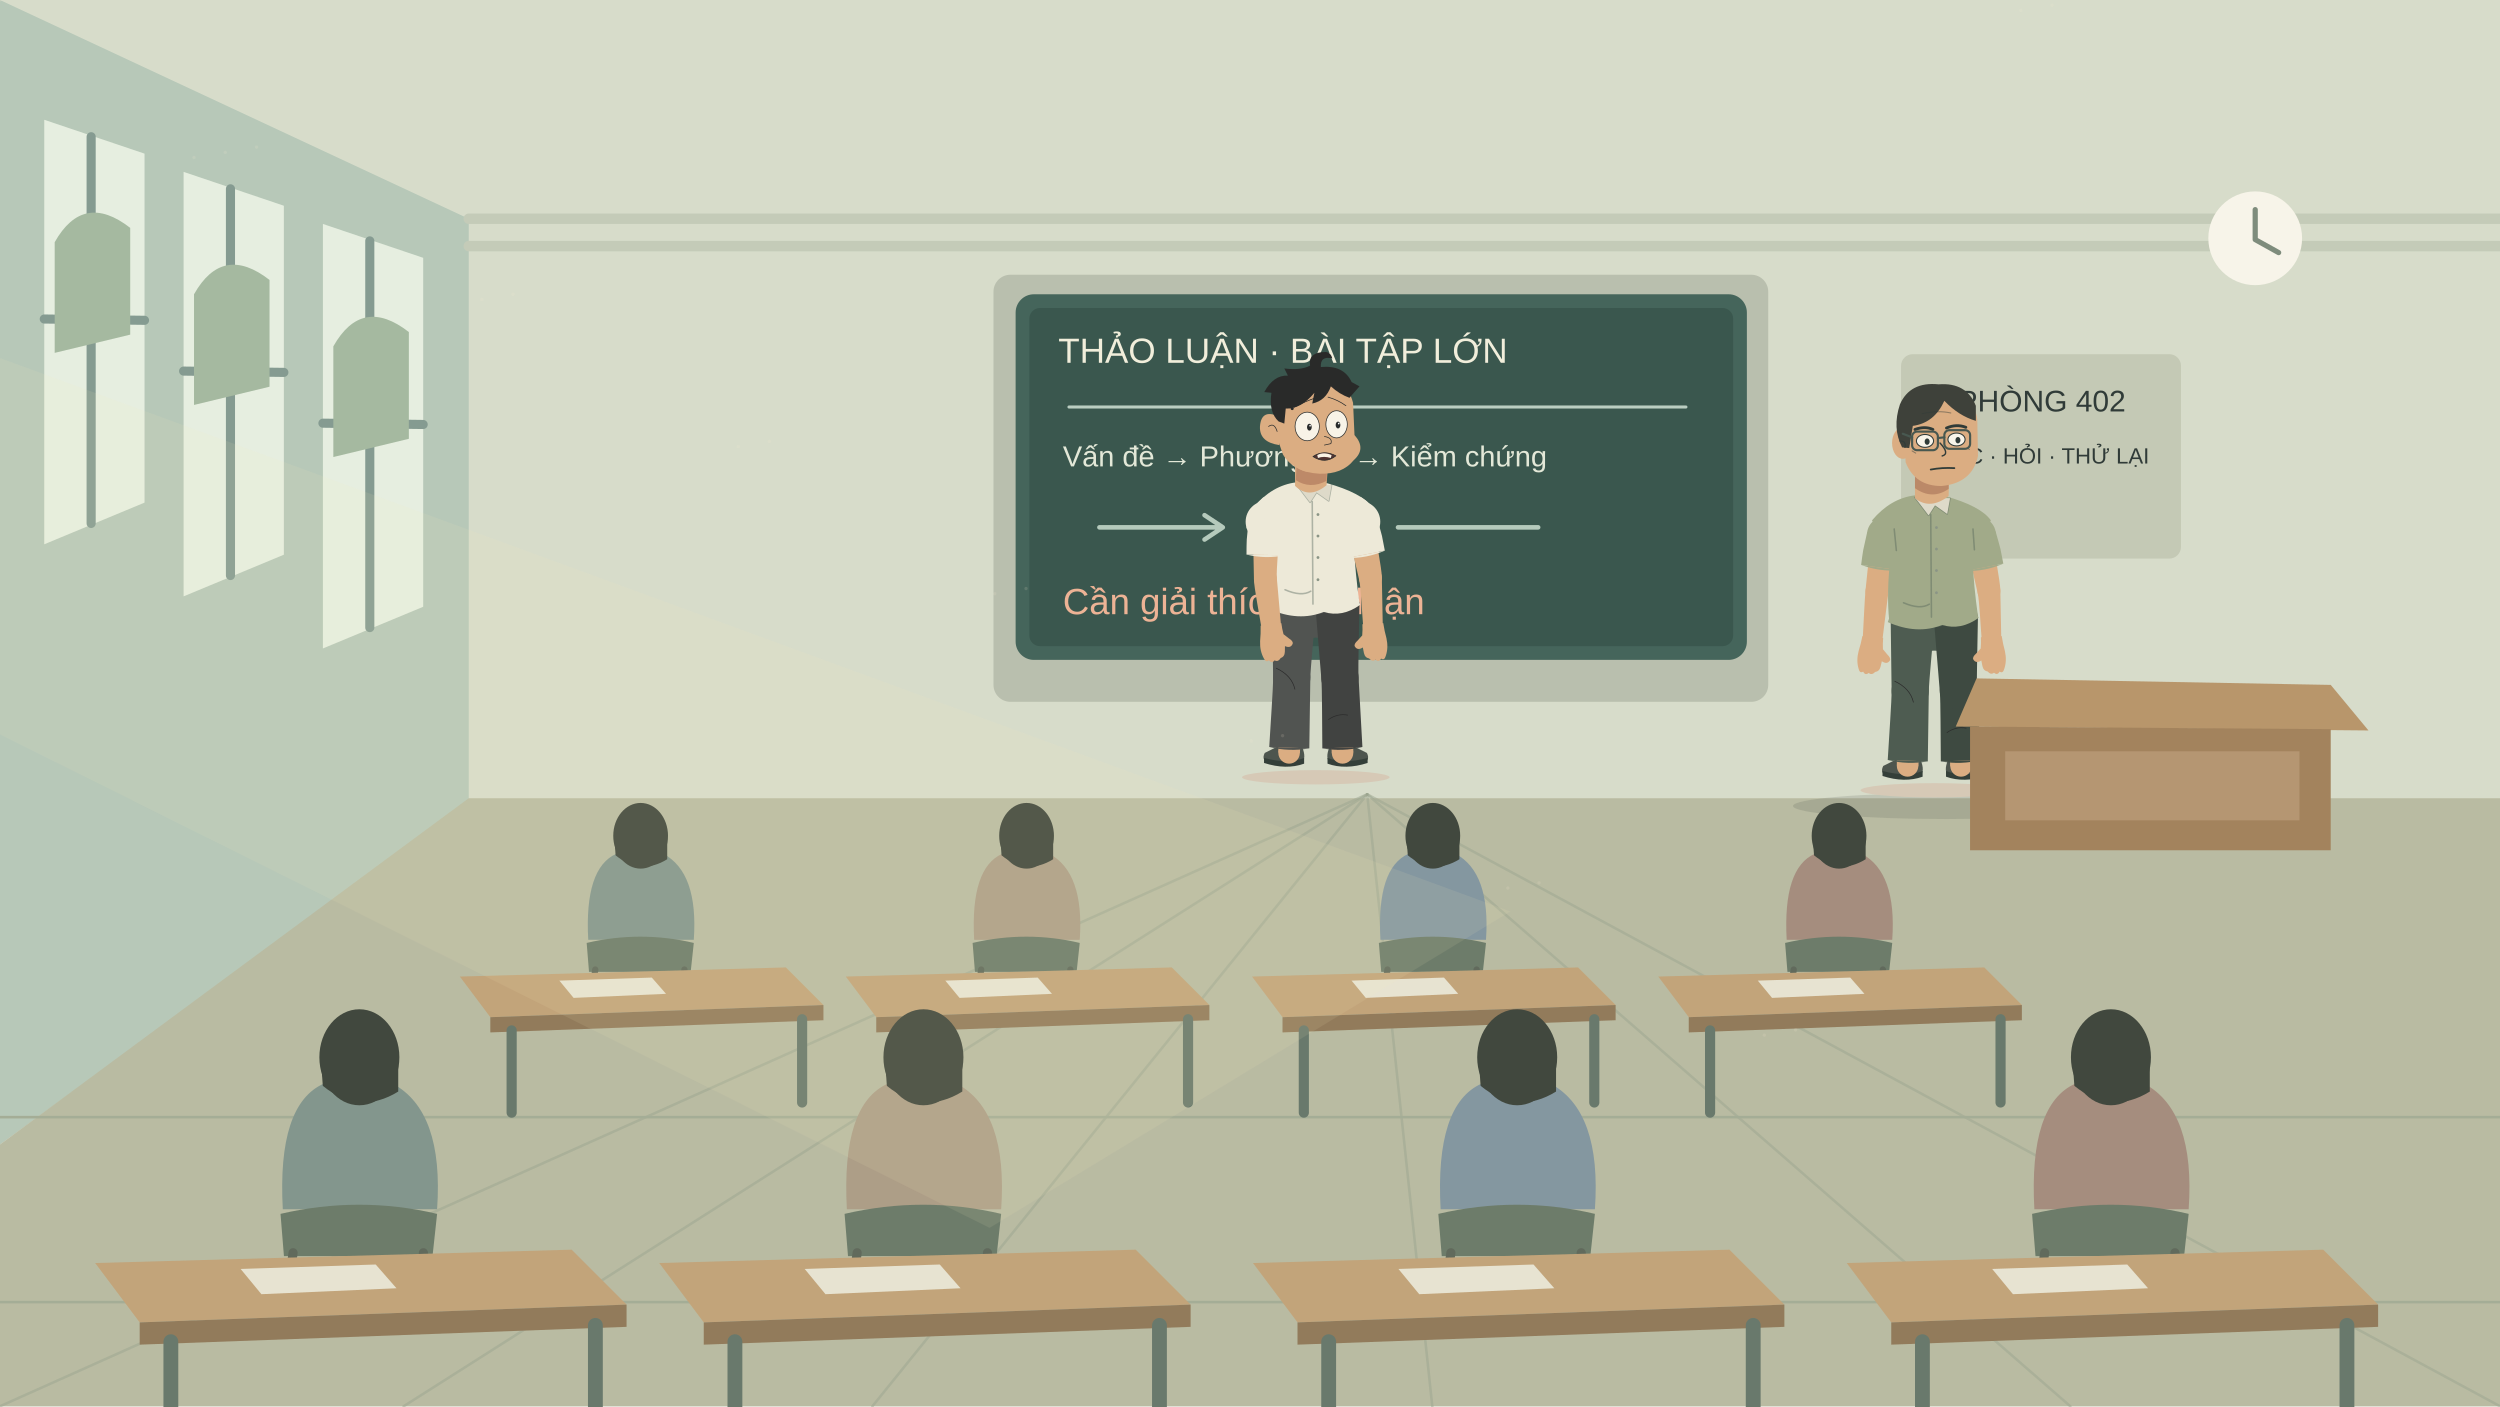
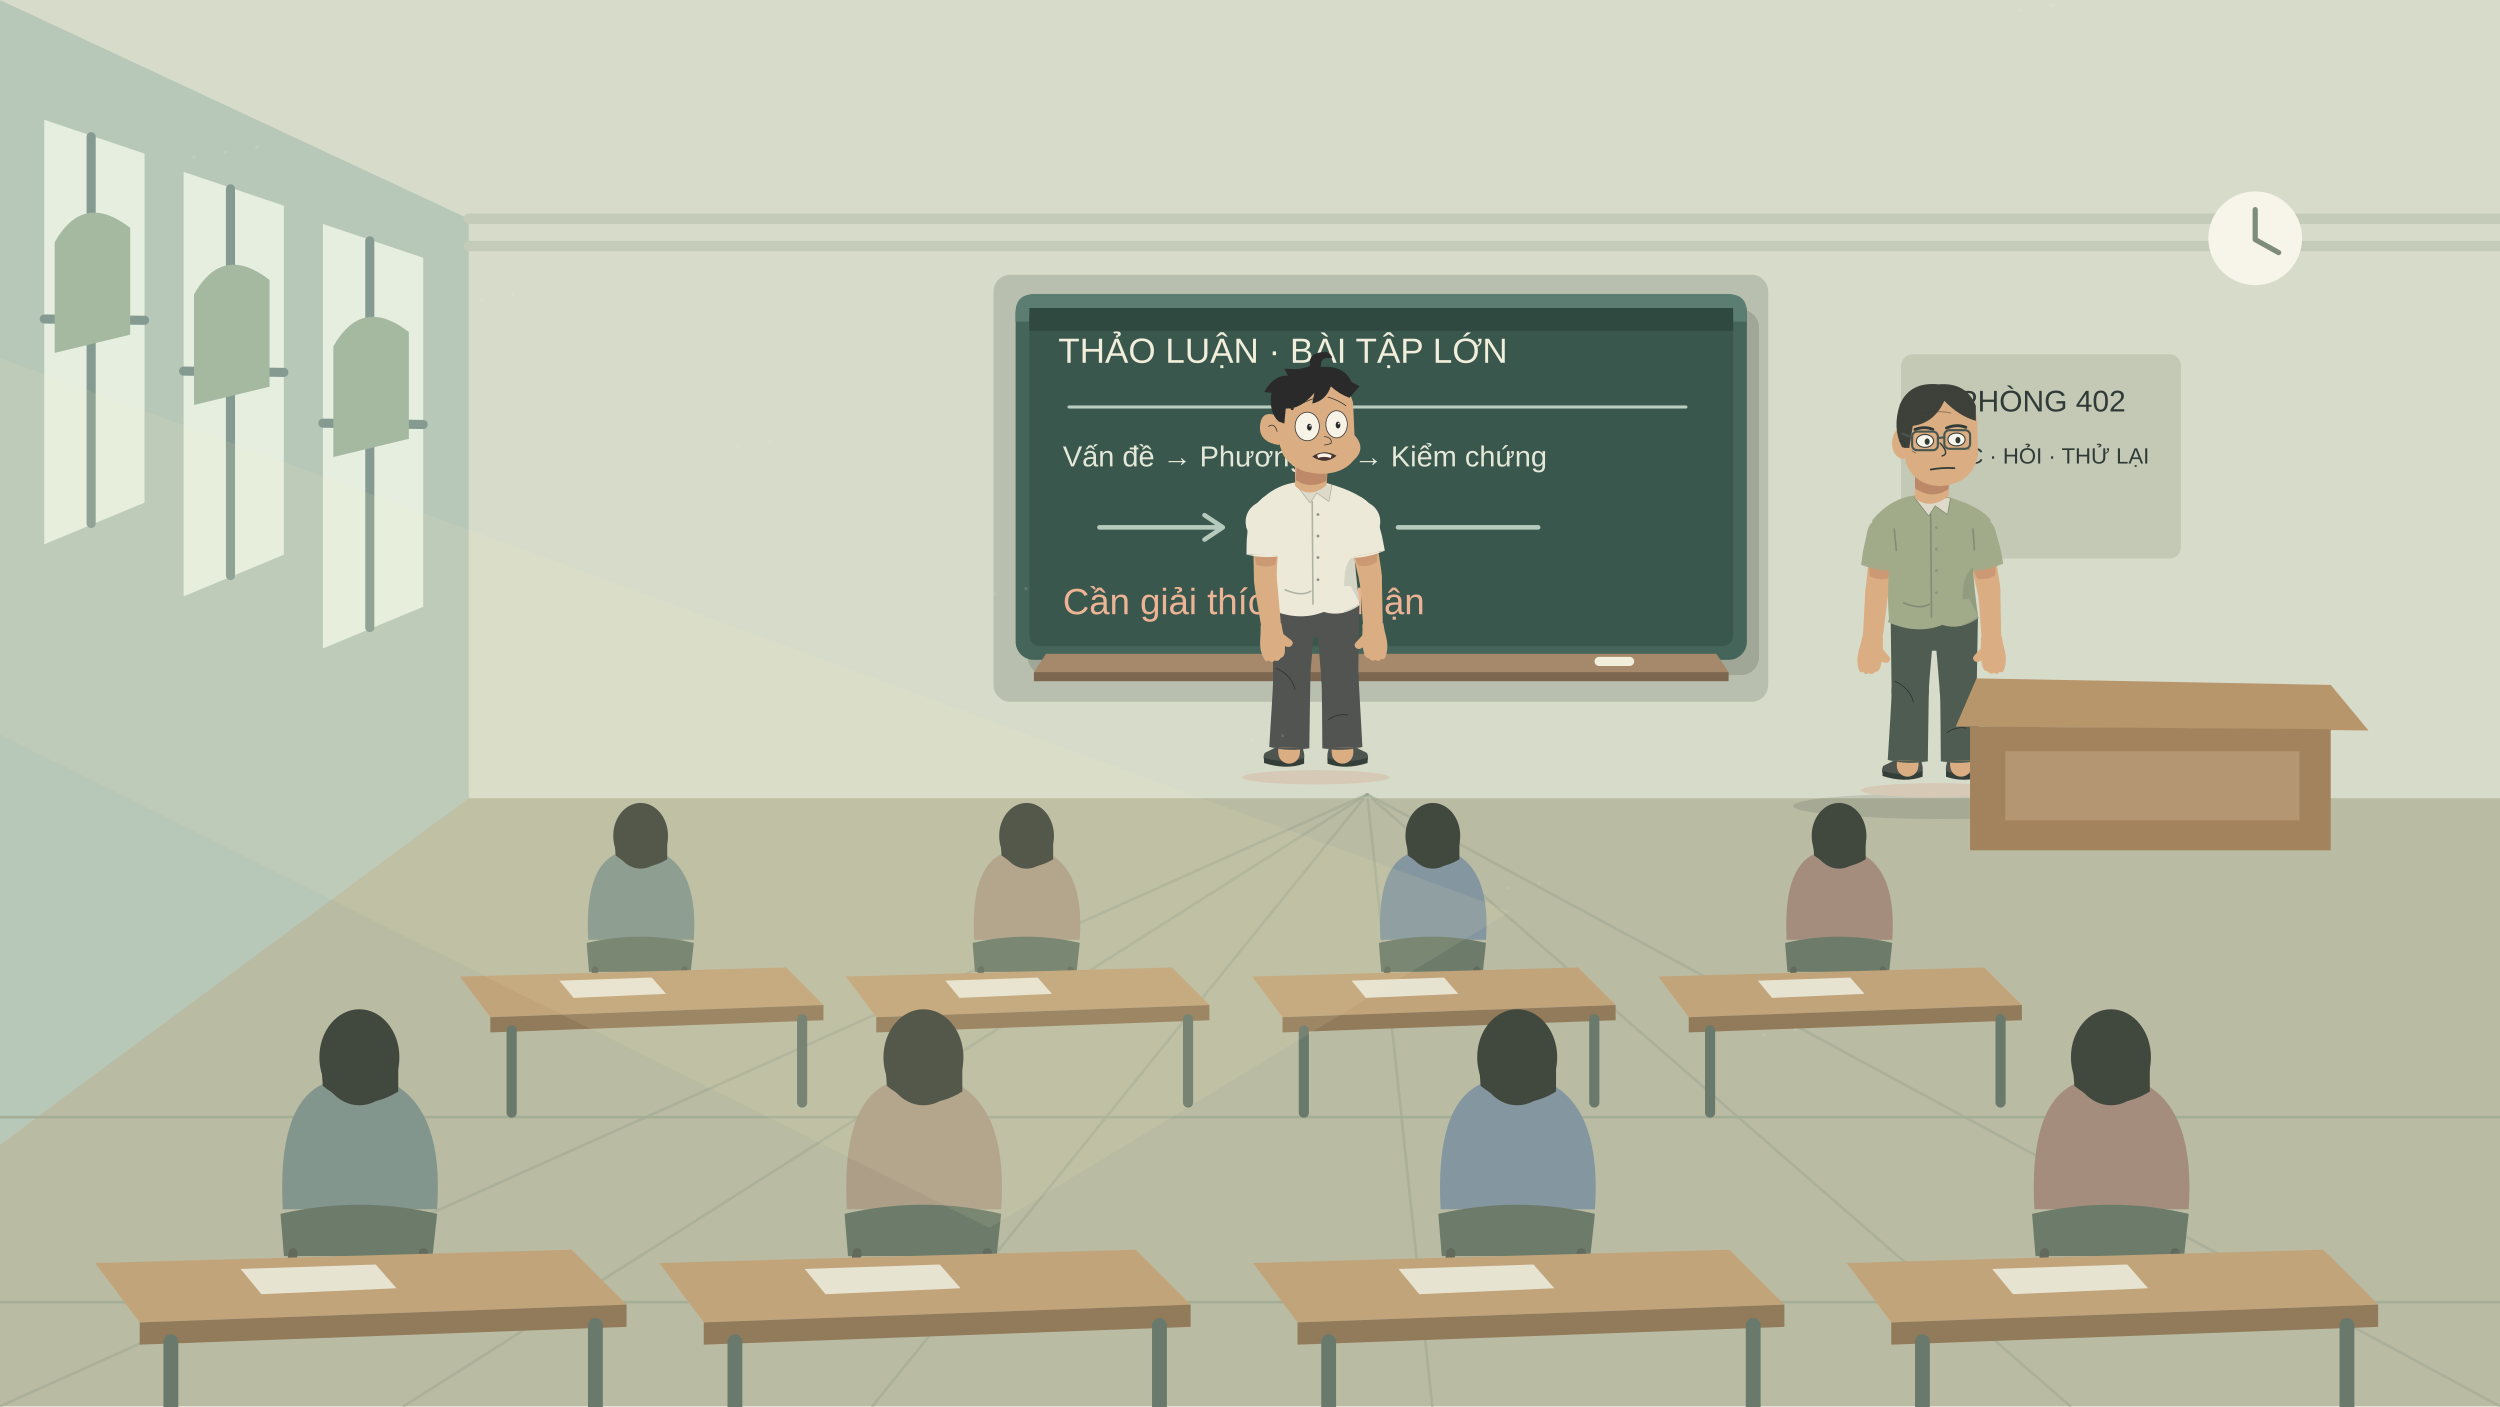
<svg xmlns="http://www.w3.org/2000/svg" width="1920" height="1080" viewBox="0 0 1920 1080" role="img" aria-label="Giảng đường · lớp gần/xa" stroke-linecap="round" stroke-linejoin="round">
  <g data-scene="giang-duong">
    <g data-layer="far">
      <rect width="1920" height="1080" fill="#e6e2d0" />
      <path d="M0 0H1920V613H0Z" fill="#d7dcca" />
      <path d="M0 0L360 168V617L0 879Z" fill="#b7c8b8" />
      <g transform="translate(34 92)">
        <path d="M0 0L77 26V294L0 326Z" fill="#e6eee0" />
        <path d="M36 13V310M0 153L77 154" stroke="#859b91" stroke-width="7" />
        <path d="M8 94Q30 55 66 83V165L8 179Z" fill="#a5b9a0" />
      </g>
      <g transform="translate(141 132)">
        <path d="M0 0L77 26V294L0 326Z" fill="#e6eee0" />
        <path d="M36 13V310M0 153L77 154" stroke="#859b91" stroke-width="7" />
        <path d="M8 94Q30 55 66 83V165L8 179Z" fill="#a5b9a0" />
      </g>
      <g transform="translate(248 172)">
        <path d="M0 0L77 26V294L0 326Z" fill="#e6eee0" />
        <path d="M36 13V310M0 153L77 154" stroke="#859b91" stroke-width="7" />
        <path d="M8 94Q30 55 66 83V165L8 179Z" fill="#a5b9a0" />
      </g>
      <path d="M360 168H1920M360 189H1920" stroke="#c4cbb8" stroke-width="8" />
      <rect x="763" y="211" width="595" height="328" rx="13" fill="#b9bfae" />
      <g transform="translate(780 226) scale(1.17)">
        <g>
+           <rect x="8" y="10" width="480" height="240" rx="12" fill="#2c362f" opacity="0.18" />
          <rect width="480" height="240" rx="12" fill="#45655b" />
+           <path d="M0 12Q0 0 12 0H468Q480 0 480 12V18H0Z" fill="#5c7d72" />
          <rect x="9" y="9" width="462" height="222" rx="7" fill="#3a574e" />
+           <path d="M9 9H471V24H9Z" fill="#2f4941" />
          <text x="28" y="45" fill="#f1eedb" font-family="Arial, sans-serif" font-size="23" text-anchor="start">THẢO LUẬN · BÀI TẬP LỚN</text>
          <path d="M35 74H440" stroke="#bacdc1" stroke-width="2" />
          <text x="31" y="113" fill="#e3e8d8" font-family="Arial, sans-serif" font-size="19" text-anchor="start">Vấn đề → Phương án → Kiểm chứng</text>
          <path d="M55 153h78m20 0h76m22 0h92m-219-8 12 8-12 8m98-16 12 8-12 8" stroke="#b5cabc" stroke-width="3" fill="none" />
          <text x="31" y="210" fill="#edb395" font-family="Arial, sans-serif" font-size="24" text-anchor="start">Cần giải thích lập luận</text>
+           <path d="M20 236H460L468 248H12Z" fill="#a6896a" />
+           <path d="M12 248H468V254H12Z" fill="#7e6750" />
+           <rect x="380" y="238" width="26" height="6" rx="3" fill="#f1eedb" />
        </g>
      </g>
      <rect x="1460" y="272" width="215" height="157" rx="9" fill="#c4c9b5" />
      <text x="1568" y="316" fill="#303b38" font-family="Arial, sans-serif" font-size="23" text-anchor="middle">PHÒNG 402</text>
      <text x="1568" y="356" fill="#303b38" font-family="Arial, sans-serif" font-size="17" text-anchor="middle">HỌC · HỎI · THỬ LẠI</text>
      <circle cx="1732" cy="183" r="36" fill="#f7f4e9" />
      <path d="M1732 161V184L1750 194" stroke="#7e8c7c" stroke-width="4" fill="none" />
    </g>
    <g data-layer="floor">
      <path d="M360 613H1920V1080H0V879Z" fill="#b9bba2" />
      <path d="M1050 610L0 1080" stroke="#9ca58f" stroke-width="2" opacity="0.5" />
      <path d="M1050 610L310 1080" stroke="#9ca58f" stroke-width="2" opacity="0.5" />
      <path d="M1050 610L670 1080" stroke="#9ca58f" stroke-width="2" opacity="0.5" />
      <path d="M1050 610L1100 1080" stroke="#9ca58f" stroke-width="2" opacity="0.5" />
      <path d="M1050 610L1590 1080" stroke="#9ca58f" stroke-width="2" opacity="0.5" />
      <path d="M1050 610L1920 1080" stroke="#9ca58f" stroke-width="2" opacity="0.5" />
      <path d="M0 858H1920M0 1000H1920" stroke="#a4ad96" stroke-width="2" />
    </g>
    <g data-layer="mid">
      <ellipse cx="1495" cy="619" rx="118" ry="10.03" fill="#3c463d" opacity="0.15" />
      <g transform="translate(1485 283) scale(0.55 0.55)" stroke-linecap="round" stroke-linejoin="round" style="--lw:1;--inner-ink:rgba(32,24,18,.36)">
        <ellipse data-shadow="drawn-contact" cx="1" cy="589" rx="103" ry="10" fill="#d6c9b6" stroke="none" />
        <g transform="translate(0 0.1279263)">
          <g>
            <path d="M -30 335 H 32 L 30 406.857 Q 1 380.857 -28 406.857 Z" fill="#4e5c51" stroke="none" />
          </g>
          <g>
            <g transform="translate(38.32889 554.8721) rotate(0)">
              <g transform="scale(1 1)">
                <path d="M-18-9Q-9-23 8-13L34 0Q40 12 25 14H-17Q-25 8-18-9Z" fill="#4d554e" />
                <path d="M-21 7Q1 16 35 7L35 14Q4 24-21 15Z" fill="#343f39" />
                <path d="M-9-9Q6-6 12 1" stroke="#959b89" stroke-width="3" fill="none" />
              </g>
            </g>
            <g>
              <path d="M 7.015 345.838 C 11.778 403.456 14.377 434.885 15.676 450.599 S 20.656 518.717 23.338 555.396 Q 38.329 554.872 53.32 554.349 C 53.503 496.557 53.603 465.034 53.653 449.273 S 54.519 380.951 54.985 344.162 Q 31 345 7.015 345.838 Z" fill="#dbad82" stroke="none" />
              <path d="M 15.664 449.936 a 19 19 0 1 0 38 0 a 19 19 0 1 0 -38 0 Z" fill="#dbad82" stroke="none" />
              <path d="M 23.329 554.872 a 15 15 0 1 0 30 0 a 15 15 0 1 0 -30 0 Z" fill="#dbad82" stroke="none" />
            </g>
            <g>
-               <path d="M 0.019 346.082 C 4.783 403.701 7.381 435.129 8.68 450.843 S 9.596 514.323 10.089 548.504 Q 38.072 547.527 66.055 546.549 C 63.082 492.913 61.46 463.657 60.649 449.029 S 61.515 380.707 61.981 343.918 Q 31 345 0.019 346.082 Z" fill="#3e4a41" stroke="none" />
-               <path d="M 1 345 a 30 30 0 1 0 60 0 a 30 30 0 1 0 -60 0 Z" fill="#3e4a41" stroke="none" />
-               <path d="M 10.089 548.504 Q 38.282 553.523 66.055 546.549 Z" fill="#3e4a41" stroke="none" />
-               <path d="M 8.664 449.936 a 26 26 0 1 0 52 0 a 26 26 0 1 0 -52 0 Z" fill="#3e4a41" stroke="none" />
+               <path d="M 0.019 346.082 C 4.783 403.701 7.381 435.129 8.68 450.843 S 9.596 514.323 10.089 548.504 Q 38.072 547.527 66.055 546.549 C 63.082 492.913 61.46 463.657 60.649 449.029 S 61.515 380.707 61.981 343.918 Q 31 345 0.019 346.082 Z" fill="#4e5c51" stroke="none" />
+               <path d="M 1 345 a 30 30 0 1 0 60 0 a 30 30 0 1 0 -60 0 Z" fill="#4e5c51" stroke="none" />
+               <path d="M 10.089 548.504 Q 38.282 553.523 66.055 546.549 Z" fill="#4e5c51" stroke="none" />
+               <path d="M 8.664 449.936 a 26 26 0 1 0 52 0 a 26 26 0 1 0 -52 0 Z" fill="#4e5c51" stroke="none" />
            </g>
            <path d="M 18.691 508.279 Q 31.39 499.43 45.491 502.09" fill="none" style="stroke-width:calc(2.5px * var(--lw, 1));stroke:var(--inner-ink, #2b2b2b)" stroke-linecap="round" />
          </g>
          <g>
            <g transform="translate(-36.32889 554.8721) rotate(0)">
              <g transform="scale(-1 1)">
                <path d="M-18-9Q-9-23 8-13L34 0Q40 12 25 14H-17Q-25 8-18-9Z" fill="#4d554e" />
                <path d="M-21 7Q1 16 35 7L35 14Q4 24-21 15Z" fill="#343f39" />
                <path d="M-9-9Q6-6 12 1" stroke="#959b89" stroke-width="3" fill="none" />
              </g>
            </g>
            <g>
              <path d="M -52.985 344.162 C -52.253 401.973 -51.853 433.506 -51.653 449.273 S -51.436 517.572 -51.32 554.349 Q -36.329 554.872 -21.338 555.396 C -17.124 497.758 -14.825 466.319 -13.676 450.599 S -8.046 382.504 -5.015 345.838 Q -29 345 -52.985 344.162 Z" fill="#dbad82" stroke="none" />
              <path d="M -51.664 449.936 a 19 19 0 1 0 38 0 a 19 19 0 1 0 -38 0 Z" fill="#dbad82" stroke="none" />
              <path d="M -51.329 554.872 a 15 15 0 1 0 30 0 a 15 15 0 1 0 -30 0 Z" fill="#dbad82" stroke="none" />
            </g>
            <g>
              <path d="M -59.981 343.918 C -59.248 401.729 -58.848 433.262 -58.649 449.029 S -62.163 512.417 -64.055 546.549 Q -36.072 547.527 -8.089 548.504 C -7.314 494.791 -6.892 465.492 -6.68 450.843 S -1.05 382.748 1.981 346.082 Q -29 345 -59.981 343.918 Z" fill="#4e5c51" stroke="none" />
              <path d="M -59 345 a 30 30 0 1 0 60 0 a 30 30 0 1 0 -60 0 Z" fill="#4e5c51" stroke="none" />
              <path d="M -64.055 546.549 Q -36.282 553.523 -8.089 548.504 Z" fill="#4e5c51" stroke="none" />
              <path d="M -58.664 449.936 a 26 26 0 1 0 52 0 a 26 26 0 1 0 -52 0 Z" fill="#4e5c51" stroke="none" />
            </g>
            <path d="M -54.211 436.576 Q -32.555 446.788 -28.217 465.851" fill="none" style="stroke-width:calc(2.5px * var(--lw, 1));stroke:var(--inner-ink, #2b2b2b)" stroke-linecap="round" />
          </g>
          <path d="M -46 318 H 48 V 350 H 28 Q 1 372 -26 350 H -46 Z" fill="#4e5c51" stroke="none" />
          <g transform="rotate(0 0 345)">
            <g>
              <g>
                <path d="M 43.349 235.625 C 53.268 277.895 58.679 300.952 61.384 312.48 S 65.461 359.706 67.656 385.135 Q 81.138 384.429 94.619 383.722 C 93.809 342.394 93.367 319.852 93.145 308.58 S 85.024 256.447 80.651 228.375 Q 62 232 43.349 235.625 Z" fill="#dbad82" stroke="none" />
                <path d="M 61.265 310.53 a 16 16 0 1 0 32 0 a 16 16 0 1 0 -32 0 Z" fill="#dbad82" stroke="none" />
                <path d="M 43 232 a 19 19 0 1 0 38 0 a 19 19 0 1 0 -38 0 Z" fill="#dbad82" stroke="none" />
                <path d="M 95.15 373.601 Q 96.855 384.727 99.619 394.676 Q 102.56 407.98 98.672 419.399 Q 96.787 426.227 92.137 423.106 Q 89.075 428.874 84.366 424.635 Q 80.068 428.225 75.301 422.867 Q 69.65 422.042 68.18 415.389 L 66.651 407.619 Q 59.057 412.503 55.35 405.968 Q 54.055 402.671 59.413 397.904 L 65.772 390.842 Q 66.48 382.954 66.07 375.125 Z" fill="#dbad82" stroke="none" />
              </g>
+               <path d="M 55.148 280.6 L 86.56 274.495 L 86.21 288.417 Q 74.403 295.806 60.687 293.378 Z" fill="#bd8968" opacity="0.55" stroke="none" />
            </g>
            <g>
              <g>
                <path d="M -86.815 229.356 C -91.332 273.37 -93.796 297.378 -95.028 309.382 S -97.795 357.685 -99.285 383.693 Q -85.841 384.917 -72.396 386.14 C -67.36 345.946 -64.613 324.022 -63.24 313.06 S -54.104 262.09 -49.185 234.644 Q -68 232 -86.815 229.356 Z" fill="#dbad82" stroke="none" />
                <path d="M -95.134 311.221 a 16 16 0 1 0 32 0 a 16 16 0 1 0 -32 0 Z" fill="#dbad82" stroke="none" />
                <path d="M -87 232 a 19 19 0 1 0 38 0 a 19 19 0 1 0 -38 0 Z" fill="#dbad82" stroke="none" />
                <path d="M -99.427 373.559 Q -101.558 384.611 -104.702 394.447 Q -108.151 407.628 -104.704 419.188 Q -103.083 426.084 -98.317 423.143 Q -95.478 429.025 -90.61 424.969 Q -86.453 428.722 -81.484 423.551 Q -75.806 422.943 -74.081 416.352 L -72.255 408.646 Q -64.854 413.818 -60.898 407.43 Q -59.479 404.185 -64.649 399.216 L -70.733 391.915 Q -71.138 384.006 -70.427 376.198 Z" fill="#dbad82" stroke="none" />
              </g>
+               <path d="M -90.302 275.722 L -58.613 280.175 L -63.477 293.225 Q -77.046 296.367 -89.224 289.607 Z" fill="#bd8968" opacity="0.55" stroke="none" />
            </g>
            <g>
              <path d="M-26 177Q-60 181-86 212L-60 262Q-66 312-62 352Q-23 370 12 356Q38 364 62 346Q56 304 54 262L80 212Q66 192 16 178Q-7 196-26 177Z" fill="#a1aa89" stroke="none" />
              <path d="M -52 322 L 50 322 L 63 348 Q 38 366 12 358 Q -23 372 -64 354 Z" fill="#a1aa89" stroke="none" />
              <path d="M -92.757 228.521 C -95.799 242.267 -97.459 249.765 -98.289 253.514 S -100.178 266.954 -101.195 274.191 Q -74.458 277.948 -47.72 281.706 C -46.122 270.334 -45.25 264.131 -44.814 261.029 S -43.793 244.422 -43.243 235.479 Q -68 232 -92.757 228.521 Z" fill="#a1aa89" stroke="none" />
              <path d="M -93 232 a 25 25 0 1 0 50 0 a 25 25 0 1 0 -50 0 Z" fill="#a1aa89" stroke="none" />
              <path d="M -101.195 274.191 Q -75.293 283.89 -47.72 281.706 Z" fill="#a1aa89" stroke="none" />
              <path d="M 37.459 236.77 C 39.058 250.758 39.93 258.388 40.366 262.203 S 42.955 275.526 44.35 282.699 Q 70.854 277.548 97.357 272.396 C 95.166 261.123 93.971 254.974 93.373 251.899 S 88.932 235.864 86.541 227.23 Q 62 232 37.459 236.77 Z" fill="#a1aa89" stroke="none" />
              <path d="M 37 232 a 25 25 0 1 0 50 0 a 25 25 0 1 0 -50 0 Z" fill="#a1aa89" stroke="none" />
              <path d="M 44.35 282.699 Q 71.998 283.437 97.357 272.396 Z" fill="#a1aa89" stroke="none" />
            </g>
            <g>
              <defs>
                <clipPath id="drawn-hem-RjH1">
                  <path d="M-26 177Q-60 181-86 212L-60 262Q-66 312-62 352Q-23 370 12 356Q38 364 62 346Q56 304 54 262L80 212Q66 192 16 178Q-7 196-26 177Z M -52 322 L 50 322 L 63 348 Q 38 366 12 358 Q -23 372 -64 354 Z" />
                </clipPath>
              </defs>
-               <path data-shadow="drawn-hem" clip-path="url(#drawn-hem-RjH1)" d="M-49 337Q-19 350 12 341Q36 348 56 337L56 348Q35 360 13 355Q-20 365-58 351Z" fill="#253f37" opacity="0.13" stroke="none" />
+               <path data-shadow="drawn-hem" clip-path="url(#drawn-hem-RjH1)" d="M-49 337Q-19 350 12 341Q36 348 56 337L56 348Q35 360 13 355Q-20 365-58 351Z" fill="#253f37" opacity="0.2" stroke="none" />
+               <path data-shadow="drawn-side" clip-path="url(#drawn-hem-RjH1)" d="M70 268Q48 276 42 300Q38 340 42 366H110V268Z" fill="#253f37" opacity="0.12" stroke="none" />
            </g>
            <g style="stroke:var(--inner-ink, #2b2b2b)">
              <g fill="none" stroke="#4f6057" stroke-opacity="0.4" stroke-width="2.2">
                <path d="M-26 180L-7 205 2 191 19 203 23 181M-4 204L-3 347M-55 224L-52 254M55 224L57 253M-42 327Q-19 337-6 329" />
                <path d="M-26 180L-7 205 2 191 19 203 23 181" fill="#dedac9" stroke="none" />
                <circle cx="4" cy="222" r="2" fill="#8b9586" stroke="none" />
                <circle cx="4" cy="252" r="2" fill="#8b9586" stroke="none" />
                <circle cx="4" cy="282" r="2" fill="#8b9586" stroke="none" />
                <circle cx="4" cy="313" r="2" fill="#8b9586" stroke="none" />
              </g>
            </g>
            <g transform="rotate(0 -6 180)">
              <g data-layer="head">
                <path d="M-26 135L-26 181Q-5 198 21 178L22 139Z" fill="#dbad82" />
                <path d="M-26 145Q-5 168 21 146V168Q-2 184-26 167Z" fill="#bb8968" />
                <ellipse cx="-43" cy="104" rx="15" ry="22" fill="#dbad82" />
                <path d="M-43 69Q-42 28 7 28Q55 28 61 71L62 122Q54 160 11 164Q-26 164-39 131Z" fill="#dbad82" />
                <path d="M-44 110Q-58 83-47 50Q-33 18 7 22Q46 19 59 52L59 73Q35 66 15 45Q1 76-29 80L-34 111Z" fill="#3e413a" />
                <g stroke="#303b38" stroke-linecap="round" fill="none">
                  <path d="M-26 85Q-12 80-1 85M18 83Q32 77 45 82" stroke-width="4" />
                  <ellipse cx="-12" cy="101" rx="12" ry="9" fill="#f7f4e9" stroke-width="1.5" />
                  <ellipse cx="32" cy="99" rx="12" ry="9" fill="#f7f4e9" stroke-width="1.5" />
                  <ellipse cx="-9" cy="102" rx="3.5" ry="4.5" fill="#303b38" stroke="none" />
                  <ellipse cx="34" cy="100" rx="3.5" ry="4.5" fill="#303b38" stroke="none" />
                  <path d="M9 104Q23 119 12 122" stroke-width="2" />
                  <path d="M-4 141Q12 138 29 139" stroke-width="2.5" />
                  <path d="M-30 115L-25 118M47 111L50 113M-16 63Q6 58 24 62" stroke-width="1.5" opacity="0.45" />
                  <path d="M-47 101Q-38 101-40 110" stroke-width="1.7" />
                  <g stroke="#485850" stroke-width="3">
                    <rect x="-30" y="88" width="36" height="26" rx="7" />
                    <rect x="15" y="86" width="36" height="26" rx="7" />
                    <path d="M6 97L15 96M-30 96L-43 91" />
                  </g>
                </g>
              </g>
            </g>
          </g>
        </g>
      </g>
      <path d="M1518 521L1790 526 1819 561 1502 558Z" fill="#b8966b" />
      <path d="M1513 558V653H1790V560Z" fill="#a3835d" />
      <path d="M1540 577H1766V630H1540Z" fill="#b59672" />
    </g>
    <g data-layer="actors">
      <g transform="translate(1010 273) scale(0.55 0.55)" stroke-linecap="round" stroke-linejoin="round" style="--lw:1;--inner-ink:rgba(32,24,18,.36)">
        <ellipse data-shadow="drawn-contact" cx="1" cy="589" rx="103" ry="10" fill="#d6c9b6" stroke="none" />
        <g transform="translate(0 0.1279263)">
          <g>
            <path d="M -30 335 H 32 L 30 406.857 Q 1 380.857 -28 406.857 Z" fill="#515451" stroke="none" />
          </g>
          <g>
            <g transform="translate(38.32889 554.8721) rotate(0)">
              <g transform="scale(1 1)">
                <path d="M-18-9Q-9-23 8-13L34 0Q40 12 25 14H-17Q-25 8-18-9Z" fill="#4d554e" />
                <path d="M-21 7Q1 16 35 7L35 14Q4 24-21 15Z" fill="#343f39" />
                <path d="M-9-9Q6-6 12 1" stroke="#959b89" stroke-width="3" fill="none" />
              </g>
            </g>
            <g>
              <path d="M 7.015 345.838 C 11.778 403.456 14.377 434.885 15.676 450.599 S 20.656 518.717 23.338 555.396 Q 38.329 554.872 53.32 554.349 C 53.503 496.557 53.603 465.034 53.653 449.273 S 54.519 380.951 54.985 344.162 Q 31 345 7.015 345.838 Z" fill="#dbad82" stroke="none" />
              <path d="M 15.664 449.936 a 19 19 0 1 0 38 0 a 19 19 0 1 0 -38 0 Z" fill="#dbad82" stroke="none" />
              <path d="M 23.329 554.872 a 15 15 0 1 0 30 0 a 15 15 0 1 0 -30 0 Z" fill="#dbad82" stroke="none" />
            </g>
            <g>
-               <path d="M 0.019 346.082 C 4.783 403.701 7.381 435.129 8.68 450.843 S 9.596 514.323 10.089 548.504 Q 38.072 547.527 66.055 546.549 C 63.082 492.913 61.46 463.657 60.649 449.029 S 61.515 380.707 61.981 343.918 Q 31 345 0.019 346.082 Z" fill="#414341" stroke="none" />
-               <path d="M 1 345 a 30 30 0 1 0 60 0 a 30 30 0 1 0 -60 0 Z" fill="#414341" stroke="none" />
-               <path d="M 10.089 548.504 Q 38.282 553.523 66.055 546.549 Z" fill="#414341" stroke="none" />
-               <path d="M 8.664 449.936 a 26 26 0 1 0 52 0 a 26 26 0 1 0 -52 0 Z" fill="#414341" stroke="none" />
+               <path d="M 0.019 346.082 C 4.783 403.701 7.381 435.129 8.68 450.843 S 9.596 514.323 10.089 548.504 Q 38.072 547.527 66.055 546.549 C 63.082 492.913 61.46 463.657 60.649 449.029 S 61.515 380.707 61.981 343.918 Q 31 345 0.019 346.082 Z" fill="#515451" stroke="none" />
+               <path d="M 1 345 a 30 30 0 1 0 60 0 a 30 30 0 1 0 -60 0 Z" fill="#515451" stroke="none" />
+               <path d="M 10.089 548.504 Q 38.282 553.523 66.055 546.549 Z" fill="#515451" stroke="none" />
+               <path d="M 8.664 449.936 a 26 26 0 1 0 52 0 a 26 26 0 1 0 -52 0 Z" fill="#515451" stroke="none" />
            </g>
            <path d="M 18.691 508.279 Q 31.39 499.43 45.491 502.09" fill="none" style="stroke-width:calc(2.5px * var(--lw, 1));stroke:var(--inner-ink, #2b2b2b)" stroke-linecap="round" />
          </g>
          <g>
            <g transform="translate(-36.32889 554.8721) rotate(0)">
              <g transform="scale(-1 1)">
                <path d="M-18-9Q-9-23 8-13L34 0Q40 12 25 14H-17Q-25 8-18-9Z" fill="#4d554e" />
                <path d="M-21 7Q1 16 35 7L35 14Q4 24-21 15Z" fill="#343f39" />
                <path d="M-9-9Q6-6 12 1" stroke="#959b89" stroke-width="3" fill="none" />
              </g>
            </g>
            <g>
              <path d="M -52.985 344.162 C -52.253 401.973 -51.853 433.506 -51.653 449.273 S -51.436 517.572 -51.32 554.349 Q -36.329 554.872 -21.338 555.396 C -17.124 497.758 -14.825 466.319 -13.676 450.599 S -8.046 382.504 -5.015 345.838 Q -29 345 -52.985 344.162 Z" fill="#dbad82" stroke="none" />
              <path d="M -51.664 449.936 a 19 19 0 1 0 38 0 a 19 19 0 1 0 -38 0 Z" fill="#dbad82" stroke="none" />
              <path d="M -51.329 554.872 a 15 15 0 1 0 30 0 a 15 15 0 1 0 -30 0 Z" fill="#dbad82" stroke="none" />
            </g>
            <g>
              <path d="M -59.981 343.918 C -59.248 401.729 -58.848 433.262 -58.649 449.029 S -62.163 512.417 -64.055 546.549 Q -36.072 547.527 -8.089 548.504 C -7.314 494.791 -6.892 465.492 -6.68 450.843 S -1.05 382.748 1.981 346.082 Q -29 345 -59.981 343.918 Z" fill="#515451" stroke="none" />
              <path d="M -59 345 a 30 30 0 1 0 60 0 a 30 30 0 1 0 -60 0 Z" fill="#515451" stroke="none" />
              <path d="M -64.055 546.549 Q -36.282 553.523 -8.089 548.504 Z" fill="#515451" stroke="none" />
              <path d="M -58.664 449.936 a 26 26 0 1 0 52 0 a 26 26 0 1 0 -52 0 Z" fill="#515451" stroke="none" />
            </g>
            <path d="M -54.211 436.576 Q -32.555 446.788 -28.217 465.851" fill="none" style="stroke-width:calc(2.5px * var(--lw, 1));stroke:var(--inner-ink, #2b2b2b)" stroke-linecap="round" />
          </g>
          <path d="M -46 318 H 48 V 350 H 28 Q 1 372 -26 350 H -46 Z" fill="#515451" stroke="none" />
          <g transform="rotate(0 0 345)">
            <g>
              <path d="M-26 177Q-60 181-86 212L-60 262Q-66 312-62 352Q-23 370 12 356Q38 364 62 346Q56 304 54 262L80 212Q66 192 16 178Q-7 196-26 177Z" fill="#ede9d8" stroke="none" />
              <path d="M -52 322 L 50 322 L 63 348 Q 38 366 12 358 Q -23 372 -64 354 Z" fill="#ede9d8" stroke="none" />
            </g>
            <g>
              <defs>
                <clipPath id="drawn-hem-R4H1">
                  <path d="M-26 177Q-60 181-86 212L-60 262Q-66 312-62 352Q-23 370 12 356Q38 364 62 346Q56 304 54 262L80 212Q66 192 16 178Q-7 196-26 177Z M -52 322 L 50 322 L 63 348 Q 38 366 12 358 Q -23 372 -64 354 Z" />
                </clipPath>
              </defs>
-               <path data-shadow="drawn-hem" clip-path="url(#drawn-hem-R4H1)" d="M-49 337Q-19 350 12 341Q36 348 56 337L56 348Q35 360 13 355Q-20 365-58 351Z" fill="#253f37" opacity="0.13" stroke="none" />
+               <path data-shadow="drawn-hem" clip-path="url(#drawn-hem-R4H1)" d="M-49 337Q-19 350 12 341Q36 348 56 337L56 348Q35 360 13 355Q-20 365-58 351Z" fill="#253f37" opacity="0.2" stroke="none" />
+               <path data-shadow="drawn-side" clip-path="url(#drawn-hem-R4H1)" d="M70 268Q48 276 42 300Q38 340 42 366H110V268Z" fill="#253f37" opacity="0.12" stroke="none" />
            </g>
            <g style="stroke:var(--inner-ink, #2b2b2b)">
              <g fill="none" stroke="#4f6057" stroke-opacity="0.4" stroke-width="2.2">
                <path d="M-26 180L-7 205 2 191 19 203 23 181M-4 204L-3 347M-55 224L-52 254M55 224L57 253M-42 327Q-19 337-6 329" />
                <path d="M-26 180L-7 205 2 191 19 203 23 181" fill="#dedac9" stroke="none" />
                <circle cx="4" cy="222" r="2" fill="#8b9586" stroke="none" />
                <circle cx="4" cy="252" r="2" fill="#8b9586" stroke="none" />
                <circle cx="4" cy="282" r="2" fill="#8b9586" stroke="none" />
                <circle cx="4" cy="313" r="2" fill="#8b9586" stroke="none" />
              </g>
            </g>
            <g transform="rotate(0 -6 180)">
              <g transform="translate(0 0) scale(1)" stroke="#282b2b" style="stroke-width:calc(3.5px * var(--lw, 1))" stroke-linejoin="round" stroke-linecap="round">
                <path d="M -28 141 L -28 182 Q -8 201 16 181 L 19 138" fill="#dbad82" stroke="#282b2b" style="stroke-width:0px" />
                <path d="M -26 155 Q -8 171 17 153 L 16 175 Q -7 187 -27 174 Z" fill="#bd8968" stroke="none" />
                <path d="M -55 60 Q -50 25 -9 25 Q 42 24 53 66 L 55 111 Q 72 130 54 146 Q 38 166 6 165 Q -30 163 -45 138 L -58 100 Z" fill="#dbad82" stroke="#282b2b" style="stroke-width:0px" />
                <path d="M -47 87 Q -75 72 -77 99 Q -78 121 -50 125" fill="#dbad82" stroke="#282b2b" style="stroke-width:0px" />
                <path d="M -65 99 Q -57 93 -53 106" fill="none" style="stroke-width:calc(2.4px * var(--lw, 1))" />
                <path d="M -51 92 Q -65 79 -61 52 L -71 51 Q -58 27 -38 28 L -43 18 Q -20 21 -7 14 Q -10 -5 15 -5 Q 22 -4 24 4 Q 7 0 8 16 Q 40 13 51 37 L 62 43 L 48 59 Q 34 54 22 43 Q 15 63 -4 67 L -1 52 Q -20 75 -41 74 L -43 95 Z" fill="#292a29" visibility="visible" stroke="#282b2b" style="stroke-width:0px" />
                <g>
                  <defs>
                    <clipPath id="formal-twin-R2pc-eyes">
                      <ellipse cx="-11" cy="99" rx="17" ry="20" />
                      <ellipse cx="30" cy="96" rx="15" ry="19" />
                    </clipPath>
                  </defs>
                  <ellipse cx="-11" cy="99" rx="17" ry="20" fill="#f8f3e7" style="stroke-width:calc(2.5px * var(--lw, 1))" />
                  <ellipse cx="30" cy="96" rx="15" ry="19" fill="#f8f3e7" style="stroke-width:calc(2.5px * var(--lw, 1))" />
                  <g clip-path="url(#formal-twin-R2pc-eyes)">
                    <ellipse cx="-8" cy="100" rx="3.3" ry="4.8" fill="#282b2b" stroke="none" />
                    <ellipse cx="32" cy="97" rx="3.3" ry="4.8" fill="#282b2b" stroke="none" />
                    <circle cx="-7" cy="98" r="1.2" fill="#ffffff" stroke="none" />
                    <circle cx="33" cy="95" r="1.2" fill="#ffffff" stroke="none" />
                  </g>
                  <path d="M -29 72 Q -14 64 1 59 M 18 58 Q 32 62 43 70" fill="none" style="stroke-width:calc(5.5px * var(--lw, 1))" />
                  <circle cx="-32" data-identity-mark="nam" cy="74" r="2.2" fill="#282b2b" stroke="none" />
                  <path d="M 13 113 Q 25 115 22 123 L 13 125" fill="none" style="stroke-width:calc(2.5px * var(--lw, 1))" />
                  <g>
                    <g>
                      <path d="M -3 141 Q 12 131 29 140 Q 14 152 -3 141 Z" fill="#513331" />
                      <path d="M 3 139 Q 12 134 23 139 L 22 143 Q 12 140 4 143 Z" fill="#faf3e5" stroke="none" />
                    </g>
                  </g>
                </g>
              </g>
            </g>
            <g>
              <g>
                <path d="M 43.349 235.625 C 53.268 277.895 58.679 300.952 61.384 312.48 S 65.461 359.706 67.656 385.135 Q 81.138 384.429 94.619 383.722 C 93.809 342.394 93.367 319.852 93.145 308.58 S 85.024 256.447 80.651 228.375 Q 62 232 43.349 235.625 Z" fill="#dbad82" stroke="none" />
                <path d="M 61.265 310.53 a 16 16 0 1 0 32 0 a 16 16 0 1 0 -32 0 Z" fill="#dbad82" stroke="none" />
                <path d="M 43 232 a 19 19 0 1 0 38 0 a 19 19 0 1 0 -38 0 Z" fill="#dbad82" stroke="none" />
                <path d="M 95.15 373.601 Q 96.855 384.727 99.619 394.676 Q 102.56 407.98 98.672 419.399 Q 96.787 426.227 92.137 423.106 Q 89.075 428.874 84.366 424.635 Q 80.068 428.225 75.301 422.867 Q 69.65 422.042 68.18 415.389 L 66.651 407.619 Q 59.057 412.503 55.35 405.968 Q 54.055 402.671 59.413 397.904 L 65.772 390.842 Q 66.48 382.954 66.07 375.125 Z" fill="#dbad82" stroke="none" />
              </g>
+               <path d="M 55.148 280.6 L 86.56 274.495 L 86.21 288.417 Q 74.403 295.806 60.687 293.378 Z" fill="#bd8968" opacity="0.55" stroke="none" />
            </g>
            <g>
              <path d="M 37.459 236.77 C 39.058 250.758 39.93 258.388 40.366 262.203 S 42.955 275.526 44.35 282.699 Q 70.854 277.548 97.357 272.396 C 95.166 261.123 93.971 254.974 93.373 251.899 S 88.932 235.864 86.541 227.23 Q 62 232 37.459 236.77 Z" fill="#ede9d8" stroke="none" />
              <path d="M 37 232 a 25 25 0 1 0 50 0 a 25 25 0 1 0 -50 0 Z" fill="#ede9d8" stroke="none" />
              <path d="M 44.35 282.699 Q 71.998 283.437 97.357 272.396 Z" fill="#ede9d8" stroke="none" />
              <path d="M 33 232 a 29 29 0 1 0 58 0 a 29 29 0 1 0 -58 0 Z" fill="#ede9d8" stroke="none" />
            </g>
            <g>
              <clipPath id="shoulder-Rrpc">
                <path d="M-26 177Q-60 181-86 212L-60 262Q-66 312-62 352Q-23 370 12 356Q38 364 62 346Q56 304 54 262L80 212Q66 192 16 178Q-7 196-26 177Z" />
                <path d="M 33 232 a 29 29 0 1 0 58 0 a 29 29 0 1 0 -58 0 Z" />
              </clipPath>
              <g clip-path="url(#shoulder-Rrpc)">
                <path d="M 76.4 201.2 A 34 34 0 0 0 47.6 262.8 Z" fill="#ede9d8" stroke="none" />
              </g>
            </g>
            <g>
              <g>
                <path d="M -86.997 231.668 C -86.105 276.305 -85.618 300.652 -85.374 312.825 S -77.836 361.092 -73.777 387.081 Q -60.378 385.436 -46.978 383.791 C -50.52 343.839 -52.452 322.047 -53.418 311.15 S -50.548 259.918 -49.003 232.332 Q -68 232 -86.997 231.668 Z" fill="#dbad82" stroke="none" />
                <path d="M -85.396 311.988 a 16 16 0 1 0 32 0 a 16 16 0 1 0 -32 0 Z" fill="#dbad82" stroke="none" />
                <path d="M -87 232 a 19 19 0 1 0 38 0 a 19 19 0 1 0 -38 0 Z" fill="#dbad82" stroke="none" />
                <path d="M -76.058 377.206 Q -75.804 388.459 -76.799 398.737 Q -77.385 412.349 -71.573 422.92 Q -68.531 429.317 -64.494 425.436 Q -60.476 430.585 -56.576 425.592 Q -51.72 428.381 -47.956 422.277 Q -42.534 420.483 -42.241 413.676 L -42.085 405.758 Q -33.757 409.25 -31.241 402.17 Q -30.539 398.699 -36.643 394.935 L -44.132 389.084 Q -46.199 381.439 -47.155 373.657 Z" fill="#dbad82" stroke="none" />
              </g>
+               <path d="M -84.807 278.114 L -52.812 278.672 L -56.049 292.218 Q -69.134 296.99 -82.045 291.764 Z" fill="#bd8968" opacity="0.55" stroke="none" />
            </g>
            <g>
              <path d="M -92.996 231.564 C -94.341 245.578 -95.075 253.223 -95.441 257.045 S -95.678 270.615 -95.806 277.922 Q -68.81 278.393 -41.814 278.864 C -41.613 267.382 -41.504 261.119 -41.449 257.987 S -42.46 241.379 -43.004 232.436 Q -68 232 -92.996 231.564 Z" fill="#ede9d8" stroke="none" />
              <path d="M -93 232 a 25 25 0 1 0 50 0 a 25 25 0 1 0 -50 0 Z" fill="#ede9d8" stroke="none" />
              <path d="M -95.806 277.922 Q -68.915 284.392 -41.814 278.864 Z" fill="#ede9d8" stroke="none" />
              <path d="M -97 232 a 29 29 0 1 0 58 0 a 29 29 0 1 0 -58 0 Z" fill="#ede9d8" stroke="none" />
            </g>
            <g>
              <clipPath id="shoulder-Rs9c">
                <path d="M-26 177Q-60 181-86 212L-60 262Q-66 312-62 352Q-23 370 12 356Q38 364 62 346Q56 304 54 262L80 212Q66 192 16 178Q-7 196-26 177Z" />
                <path d="M -97 232 a 29 29 0 1 0 58 0 a 29 29 0 1 0 -58 0 Z" />
              </clipPath>
              <g clip-path="url(#shoulder-Rs9c)">
                <path d="M -82.4 201.2 A 34 34 0 0 1 -53.6 262.8 Z" fill="#ede9d8" stroke="none" />
              </g>
            </g>
          </g>
        </g>
      </g>
    </g>
    <g data-layer="near">
      <g transform="translate(960 750) scale(0.78)">
        <g transform="translate(-600 0)">
          <g transform="translate(0 -144) scale(0.77)" data-layer="background-student">
            <path d="M-67 140Q-72 48-31 30H29Q74 54 68 140Z" fill="#83968d" />
            <ellipse cy="7" rx="35" ry="42" fill="#41483e" />
            <path d="M-34 4Q0 36 34 3V37Q0 58-32 32Z" fill="#41483e" />
            <path d="M-69 144Q0 128 68 144L64 181H-66Z" fill="#6d7c6a" />
            <path d="M-58 178L-64 223M56 178L62 223" stroke="#616a5c" stroke-width="8" />
          </g>
          <path d="M-178 0L143-9 180 28-148 40Z" fill="#c2a47a" />
          <path d="M-148 40L180 28V43L-148 55Z" fill="#927b5b" />
          <path d="M-127 53V134M159 42V124" stroke="#69796c" stroke-width="10" />
          <path d="M-80 4L11 1 25 17-66 21Z" fill="#e7e3d1" />
        </g>
        <g transform="translate(-220 0)">
          <g transform="translate(0 -144) scale(0.77)" data-layer="background-student">
            <path d="M-67 140Q-72 48-31 30H29Q74 54 68 140Z" fill="#ad9e87" />
            <ellipse cy="7" rx="35" ry="42" fill="#41483e" />
            <path d="M-34 4Q0 36 34 3V37Q0 58-32 32Z" fill="#41483e" />
            <path d="M-69 144Q0 128 68 144L64 181H-66Z" fill="#6d7c6a" />
            <path d="M-58 178L-64 223M56 178L62 223" stroke="#616a5c" stroke-width="8" />
          </g>
          <path d="M-178 0L143-9 180 28-148 40Z" fill="#c2a47a" />
          <path d="M-148 40L180 28V43L-148 55Z" fill="#927b5b" />
          <path d="M-127 53V134M159 42V124" stroke="#69796c" stroke-width="10" />
          <path d="M-80 4L11 1 25 17-66 21Z" fill="#e7e3d1" />
        </g>
        <g transform="translate(180 0)">
          <g transform="translate(0 -144) scale(0.77)" data-layer="background-student">
            <path d="M-67 140Q-72 48-31 30H29Q74 54 68 140Z" fill="#8497a0" />
            <ellipse cy="7" rx="35" ry="42" fill="#41483e" />
            <path d="M-34 4Q0 36 34 3V37Q0 58-32 32Z" fill="#41483e" />
            <path d="M-69 144Q0 128 68 144L64 181H-66Z" fill="#6d7c6a" />
            <path d="M-58 178L-64 223M56 178L62 223" stroke="#616a5c" stroke-width="8" />
          </g>
          <path d="M-178 0L143-9 180 28-148 40Z" fill="#c2a47a" />
          <path d="M-148 40L180 28V43L-148 55Z" fill="#927b5b" />
          <path d="M-127 53V134M159 42V124" stroke="#69796c" stroke-width="10" />
          <path d="M-80 4L11 1 25 17-66 21Z" fill="#e7e3d1" />
        </g>
        <g transform="translate(580 0)">
          <g transform="translate(0 -144) scale(0.77)" data-layer="background-student">
            <path d="M-67 140Q-72 48-31 30H29Q74 54 68 140Z" fill="#a58d7e" />
            <ellipse cy="7" rx="35" ry="42" fill="#41483e" />
            <path d="M-34 4Q0 36 34 3V37Q0 58-32 32Z" fill="#41483e" />
            <path d="M-69 144Q0 128 68 144L64 181H-66Z" fill="#6d7c6a" />
            <path d="M-58 178L-64 223M56 178L62 223" stroke="#616a5c" stroke-width="8" />
          </g>
          <path d="M-178 0L143-9 180 28-148 40Z" fill="#c2a47a" />
          <path d="M-148 40L180 28V43L-148 55Z" fill="#927b5b" />
          <path d="M-127 53V134M159 42V124" stroke="#69796c" stroke-width="10" />
          <path d="M-80 4L11 1 25 17-66 21Z" fill="#e7e3d1" />
        </g>
      </g>
      <g transform="translate(960 970) scale(1.14)">
        <g transform="translate(-600 0)">
          <g transform="translate(0 -144) scale(0.77)" data-layer="background-student">
            <path d="M-67 140Q-72 48-31 30H29Q74 54 68 140Z" fill="#83968d" />
            <ellipse cy="7" rx="35" ry="42" fill="#41483e" />
            <path d="M-34 4Q0 36 34 3V37Q0 58-32 32Z" fill="#41483e" />
            <path d="M-69 144Q0 128 68 144L64 181H-66Z" fill="#6d7c6a" />
            <path d="M-58 178L-64 223M56 178L62 223" stroke="#616a5c" stroke-width="8" />
          </g>
          <path d="M-178 0L143-9 180 28-148 40Z" fill="#c2a47a" />
          <path d="M-148 40L180 28V43L-148 55Z" fill="#927b5b" />
          <path d="M-127 53V134M159 42V124" stroke="#69796c" stroke-width="10" />
          <path d="M-80 4L11 1 25 17-66 21Z" fill="#e7e3d1" />
        </g>
        <g transform="translate(-220 0)">
          <g transform="translate(0 -144) scale(0.77)" data-layer="background-student">
            <path d="M-67 140Q-72 48-31 30H29Q74 54 68 140Z" fill="#ad9e87" />
            <ellipse cy="7" rx="35" ry="42" fill="#41483e" />
            <path d="M-34 4Q0 36 34 3V37Q0 58-32 32Z" fill="#41483e" />
            <path d="M-69 144Q0 128 68 144L64 181H-66Z" fill="#6d7c6a" />
            <path d="M-58 178L-64 223M56 178L62 223" stroke="#616a5c" stroke-width="8" />
          </g>
          <path d="M-178 0L143-9 180 28-148 40Z" fill="#c2a47a" />
          <path d="M-148 40L180 28V43L-148 55Z" fill="#927b5b" />
          <path d="M-127 53V134M159 42V124" stroke="#69796c" stroke-width="10" />
          <path d="M-80 4L11 1 25 17-66 21Z" fill="#e7e3d1" />
        </g>
        <g transform="translate(180 0)">
          <g transform="translate(0 -144) scale(0.77)" data-layer="background-student">
            <path d="M-67 140Q-72 48-31 30H29Q74 54 68 140Z" fill="#8497a0" />
            <ellipse cy="7" rx="35" ry="42" fill="#41483e" />
            <path d="M-34 4Q0 36 34 3V37Q0 58-32 32Z" fill="#41483e" />
            <path d="M-69 144Q0 128 68 144L64 181H-66Z" fill="#6d7c6a" />
            <path d="M-58 178L-64 223M56 178L62 223" stroke="#616a5c" stroke-width="8" />
          </g>
          <path d="M-178 0L143-9 180 28-148 40Z" fill="#c2a47a" />
          <path d="M-148 40L180 28V43L-148 55Z" fill="#927b5b" />
          <path d="M-127 53V134M159 42V124" stroke="#69796c" stroke-width="10" />
          <path d="M-80 4L11 1 25 17-66 21Z" fill="#e7e3d1" />
        </g>
        <g transform="translate(580 0)">
          <g transform="translate(0 -144) scale(0.77)" data-layer="background-student">
            <path d="M-67 140Q-72 48-31 30H29Q74 54 68 140Z" fill="#a58d7e" />
            <ellipse cy="7" rx="35" ry="42" fill="#41483e" />
            <path d="M-34 4Q0 36 34 3V37Q0 58-32 32Z" fill="#41483e" />
            <path d="M-69 144Q0 128 68 144L64 181H-66Z" fill="#6d7c6a" />
            <path d="M-58 178L-64 223M56 178L62 223" stroke="#616a5c" stroke-width="8" />
          </g>
          <path d="M-178 0L143-9 180 28-148 40Z" fill="#c2a47a" />
          <path d="M-148 40L180 28V43L-148 55Z" fill="#927b5b" />
          <path d="M-127 53V134M159 42V124" stroke="#69796c" stroke-width="10" />
          <path d="M-80 4L11 1 25 17-66 21Z" fill="#e7e3d1" />
        </g>
      </g>
    </g>
    <path data-layer="window-light" d="M0 275L1160 700 760 943 0 564Z" fill="#f6e7b8" opacity="0.1" pointer-events="none" />
    <g fill="#f7ead0" opacity="0.14">
      <circle cx="0" cy="0" r="1.3" />
      <circle cx="197" cy="113" r="1.3" />
      <circle cx="394" cy="226" r="1.3" />
      <circle cx="591" cy="339" r="1.3" />
      <circle cx="788" cy="452" r="1.3" />
      <circle cx="985" cy="565" r="1.3" />
      <circle cx="1182" cy="678" r="1.3" />
      <circle cx="1379" cy="791" r="1.3" />
      <circle cx="1576" cy="4" r="1.3" />
      <circle cx="173" cy="117" r="1.3" />
      <circle cx="370" cy="230" r="1.3" />
      <circle cx="567" cy="343" r="1.3" />
      <circle cx="764" cy="456" r="1.3" />
      <circle cx="961" cy="569" r="1.3" />
      <circle cx="1158" cy="682" r="1.3" />
      <circle cx="1355" cy="795" r="1.3" />
      <circle cx="1552" cy="8" r="1.3" />
      <circle cx="149" cy="121" r="1.3" />
    </g>
  </g>
</svg>
